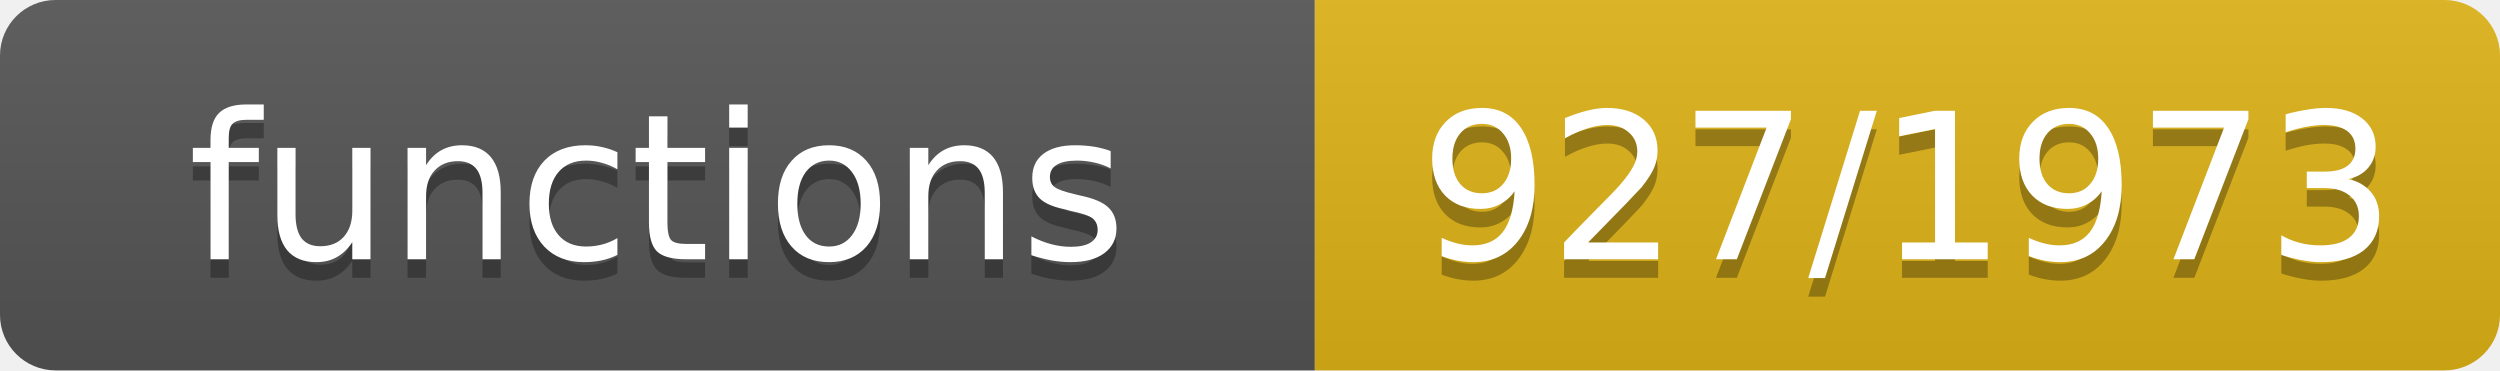
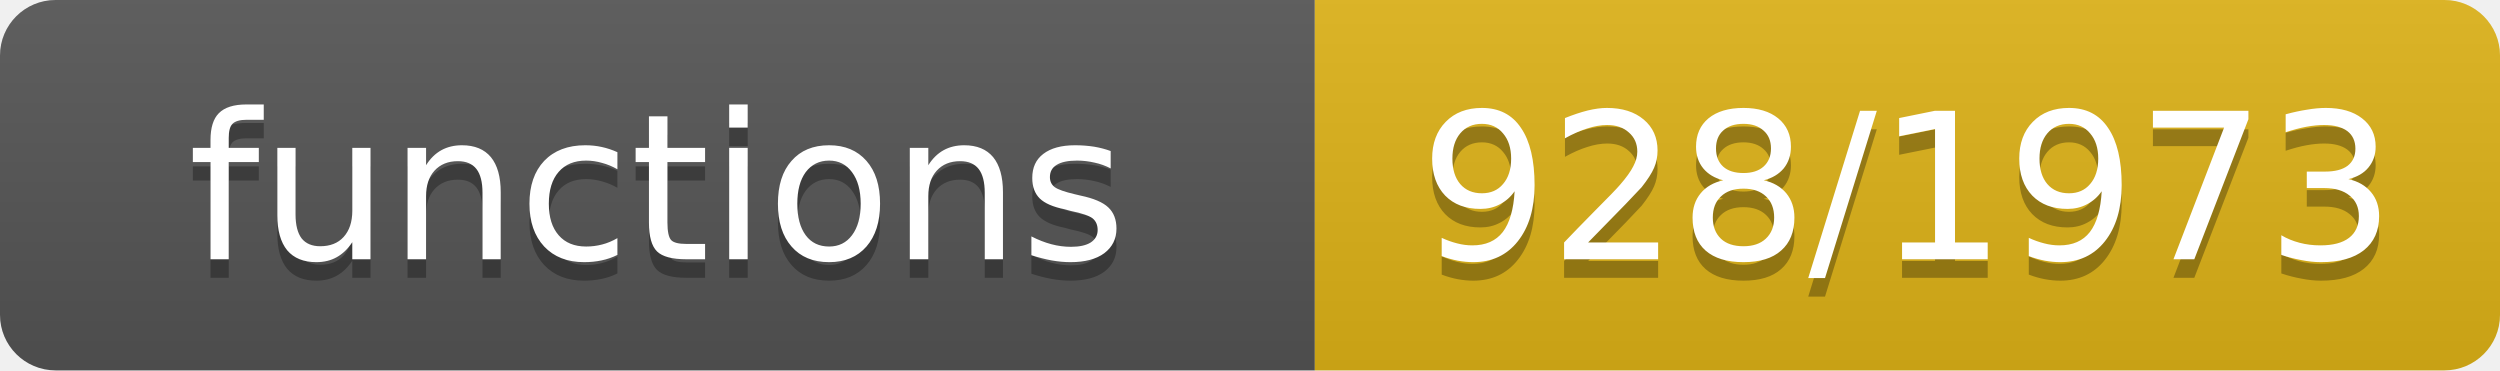
- <svg xmlns="http://www.w3.org/2000/svg" width="135" height="20" role="img" aria-label="functions: 927/1973">
+ <svg xmlns="http://www.w3.org/2000/svg" width="135" height="20" role="img" aria-label="functions: 928/1973">
  <linearGradient id="s" x2="0" y2="100%">
    <stop offset="0" stop-color="#bbb" stop-opacity=".1" />
    <stop offset="1" stop-opacity=".1" />
  </linearGradient>
  <clipPath id="r">
    <rect width="135" height="20" rx="3" fill="#fff" />
  </clipPath>
  <g clip-path="url(#r)">
    <rect width="71" height="20" fill="#555" />
    <rect x="71" width="64" height="20" fill="#dfb317" />
    <rect width="135" height="20" fill="url(#s)" />
  </g>
  <g fill="#fff" text-anchor="middle" font-family="Verdana,Geneva,DejaVu Sans,sans-serif" font-size="11">
    <text x="35.5" y="15" fill="#010101" fill-opacity=".3">functions</text>
    <text x="35.5" y="14">functions</text>
-     <text x="103.0" y="15" fill="#010101" fill-opacity=".3">927/1973</text>
-     <text x="103.0" y="14">927/1973</text>
+     <text x="103.0" y="15" fill="#010101" fill-opacity=".3">928/1973</text>
+     <text x="103.0" y="14">928/1973</text>
  </g>
</svg>
